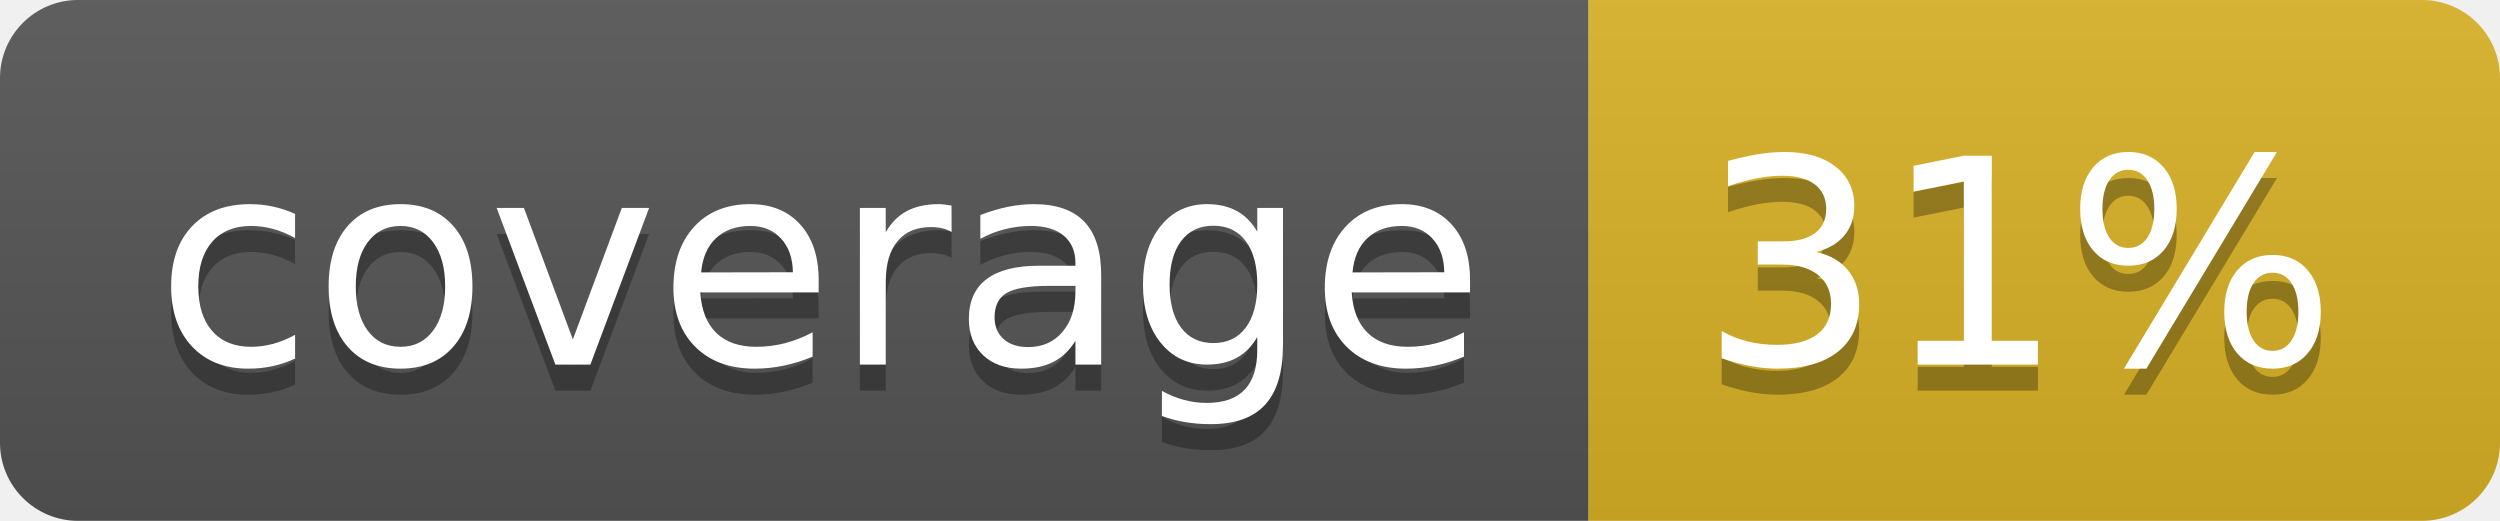
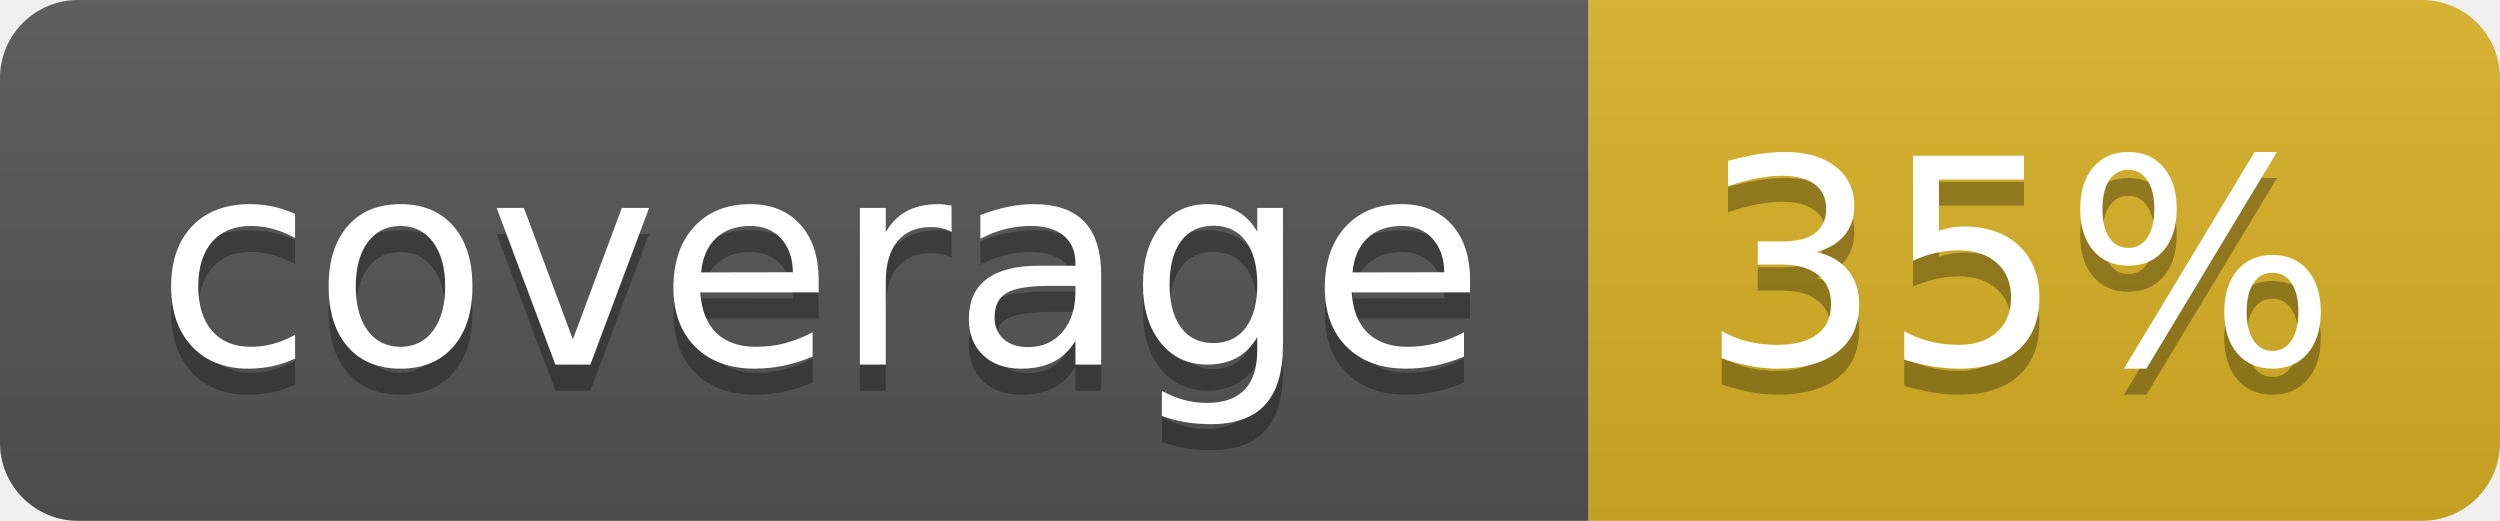
<svg xmlns="http://www.w3.org/2000/svg" width="96" height="20">
  <linearGradient id="b" x2="0" y2="100%">
    <stop offset="0" stop-color="#bbb" stop-opacity=".1" />
    <stop offset="1" stop-opacity=".1" />
  </linearGradient>
  <clipPath id="a">
    <rect width="96" height="20" rx="3" fill="#fff" />
  </clipPath>
  <g clip-path="url(#a)">
    <path fill="#555" d="M0 0h61v20H0z" />
    <path fill="#D9B226" d="M61 0h35v20H61z" />
    <path fill="url(#b)" d="M0 0h96v20H0z" />
  </g>
  <g fill="#fff" text-anchor="middle" font-family="DejaVu Sans,Verdana,Geneva,sans-serif" font-size="110">
    <text x="315" y="150" fill="#010101" fill-opacity=".3" transform="scale(.1)" textLength="510">coverage</text>
    <text x="315" y="140" transform="scale(.1)" textLength="510">coverage</text>
-     <text x="775" y="150" fill="#010101" fill-opacity=".3" transform="scale(.1)" textLength="250">31%</text>
-     <text x="775" y="140" transform="scale(.1)" textLength="250">31%</text>
+     <text x="775" y="150" fill="#010101" fill-opacity=".3" transform="scale(.1)" textLength="250">35%</text>
+     <text x="775" y="140" transform="scale(.1)" textLength="250">35%</text>
  </g>
</svg>
